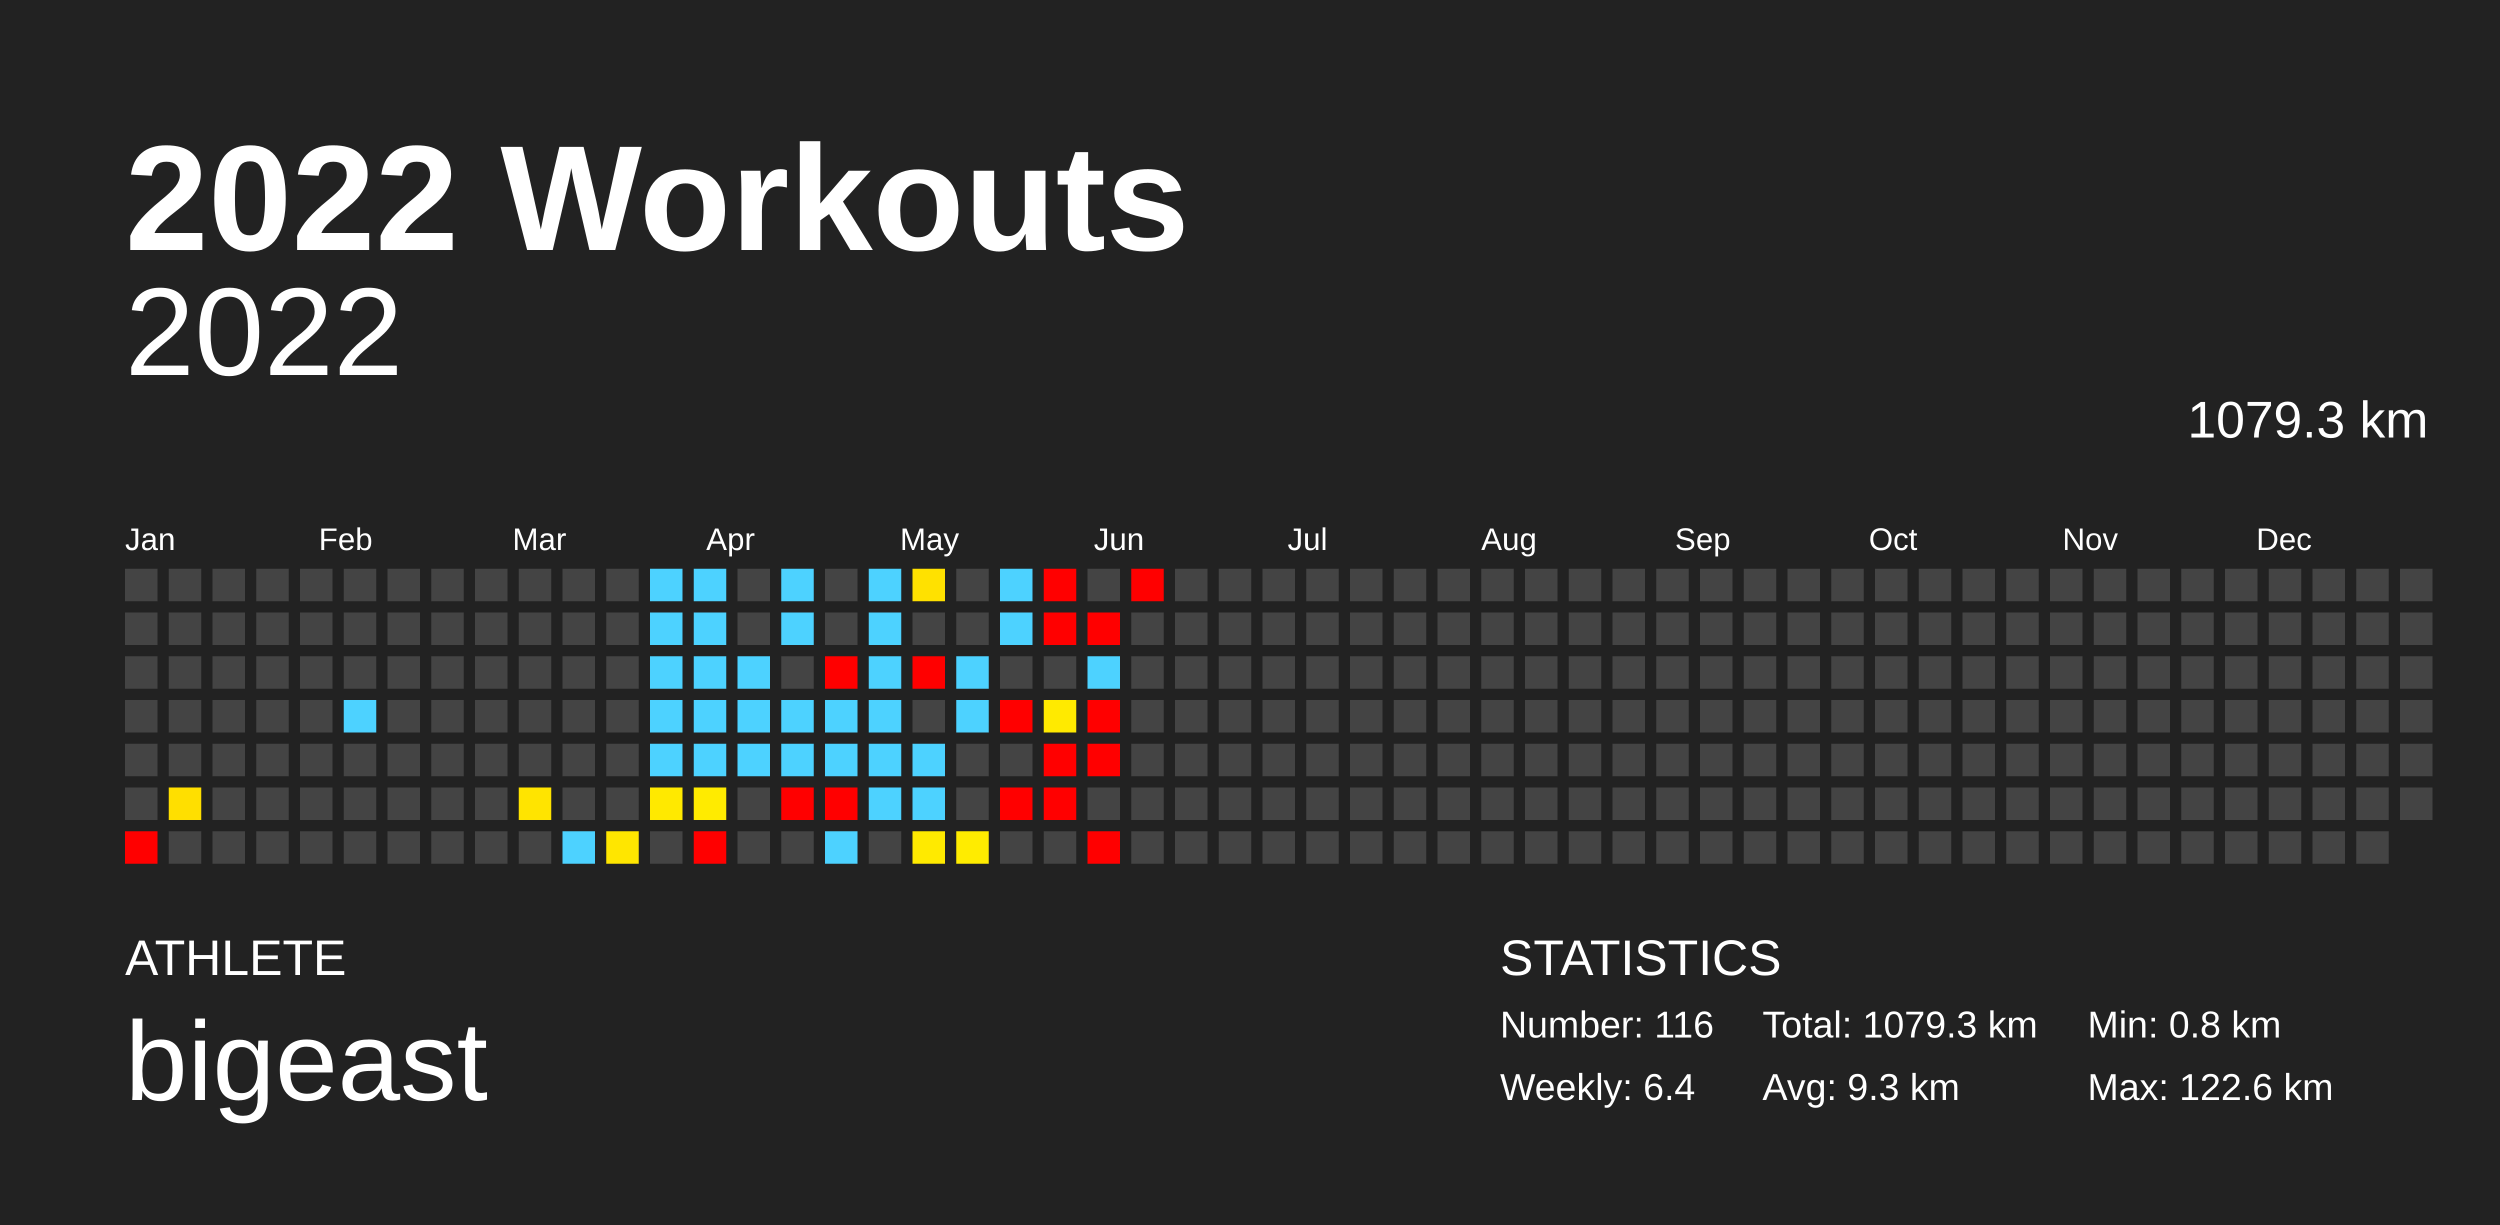
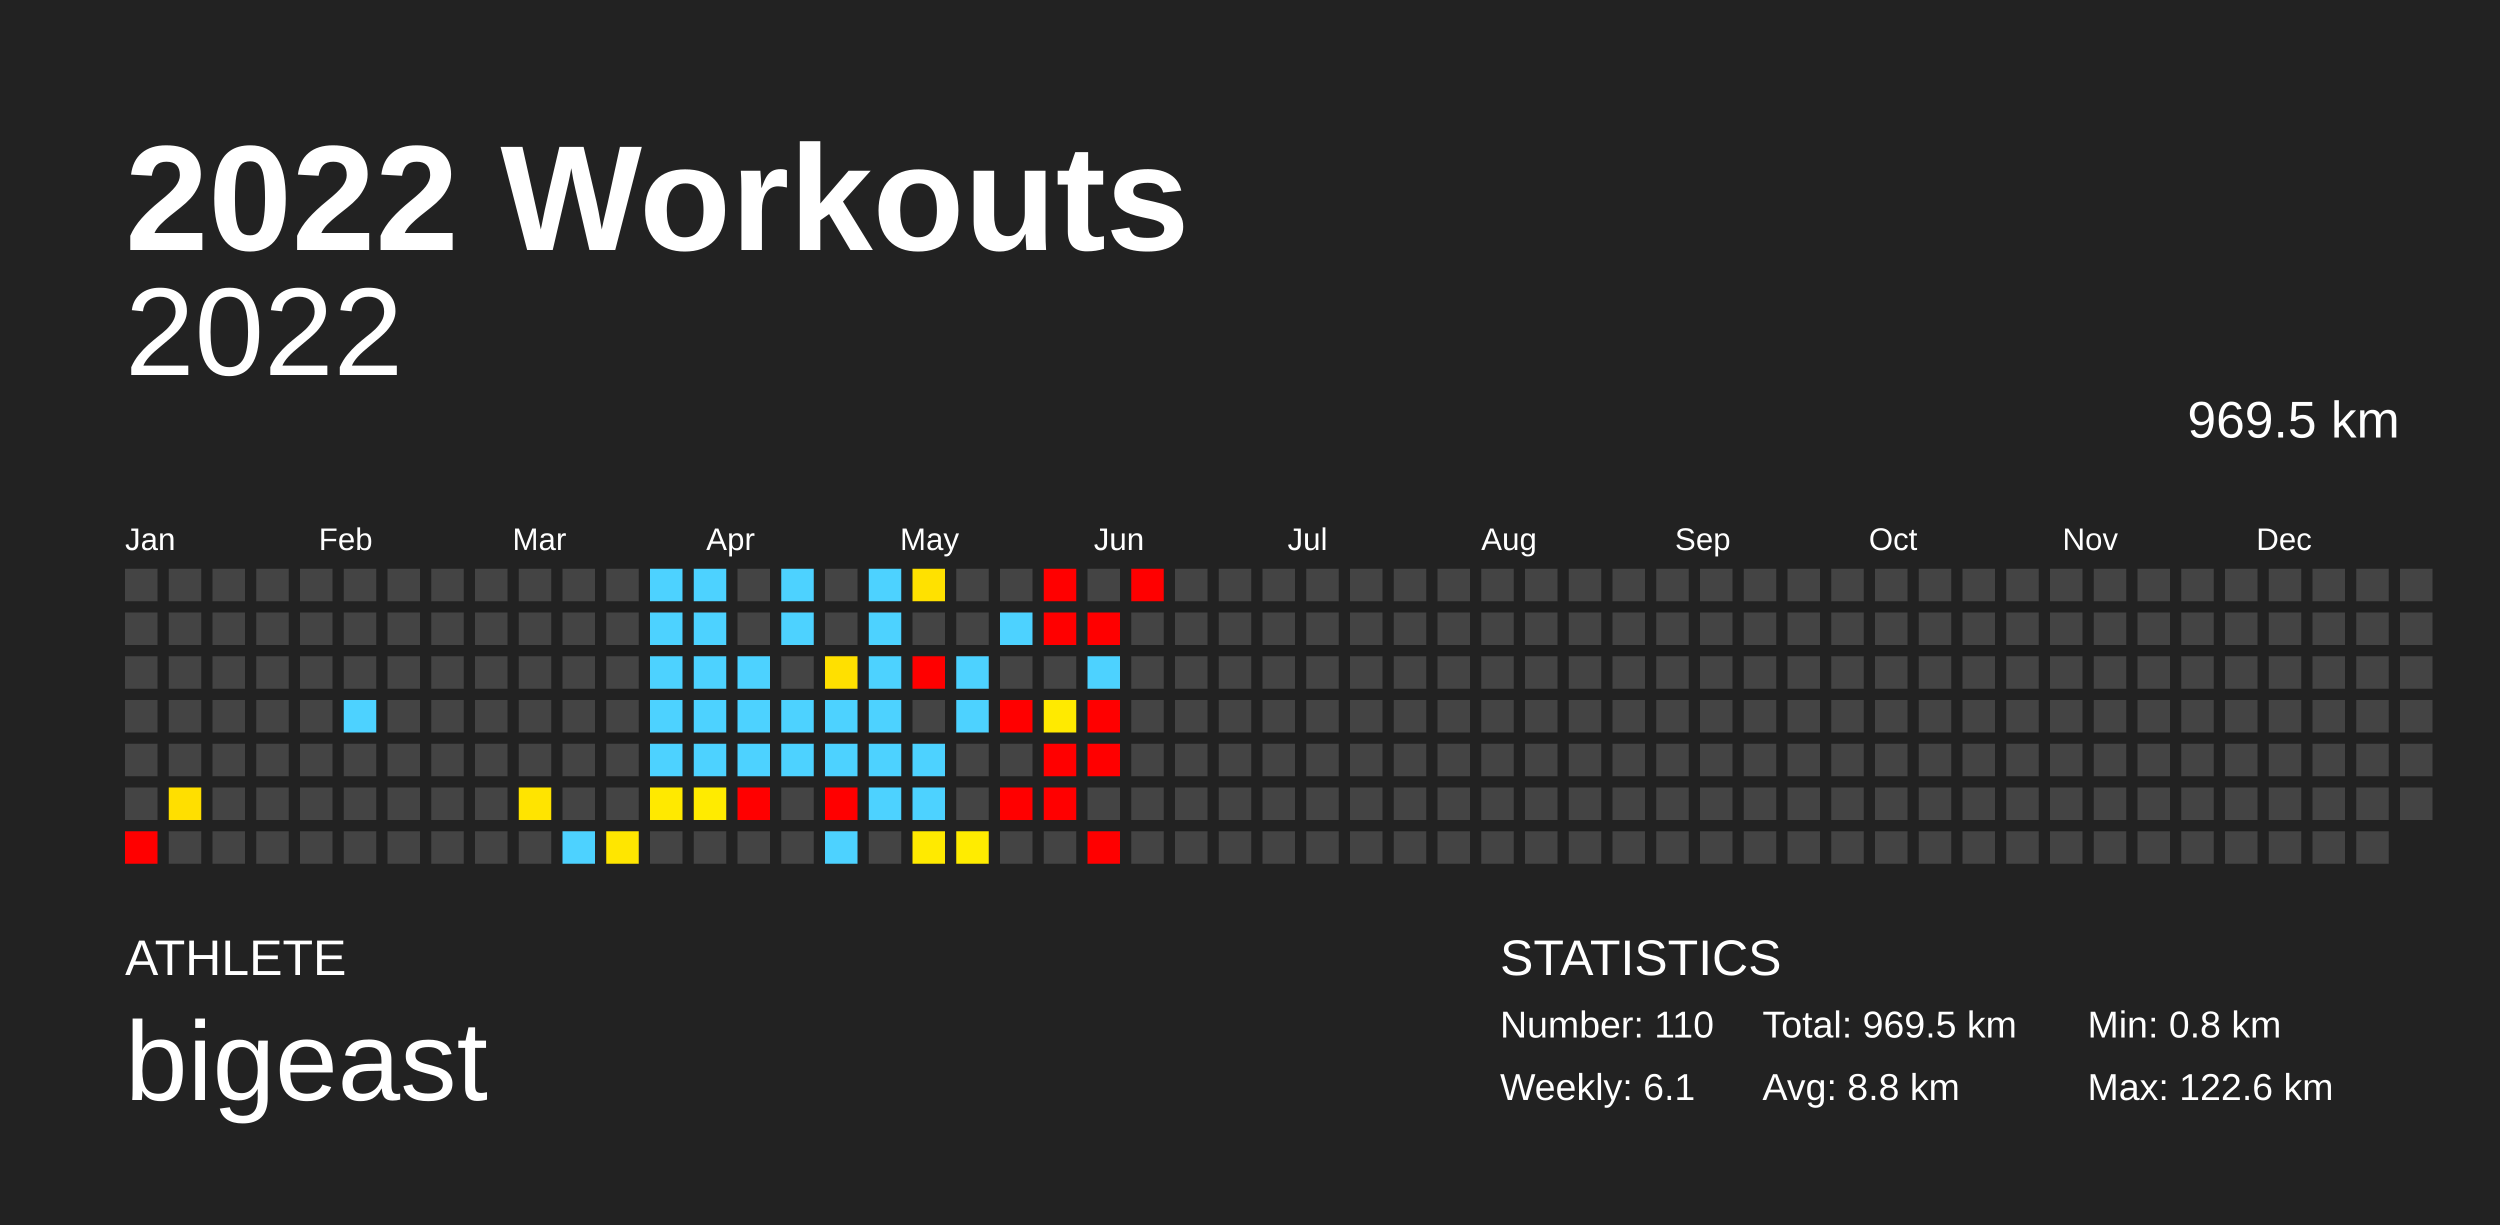
<svg xmlns="http://www.w3.org/2000/svg" baseProfile="full" height="98mm" version="1.1" viewBox="0,0,200,98" width="200mm">
  <defs />
  <rect fill="#222222" height="98" width="200" x="0" y="0" />
  <text fill="#FFFFFF" style="font-size:12px; font-family:Arial; font-weight:bold;" x="10" y="20">2022 Workouts</text>
  <text fill="#FFFFFF" style="font-size:4px; font-family:Arial" x="10" y="78">ATHLETE</text>
  <text fill="#FFFFFF" style="font-size:9px; font-family:Arial" x="10" y="88">bigeast</text>
  <text fill="#FFFFFF" style="font-size:4px; font-family:Arial" x="120" y="78">STATISTICS</text>
-   <text fill="#FFFFFF" style="font-size:3px; font-family:Arial" x="120" y="83">Number: 116</text>
-   <text fill="#FFFFFF" style="font-size:3px; font-family:Arial" x="120" y="88">Weekly: 6.4</text>
-   <text fill="#FFFFFF" style="font-size:3px; font-family:Arial" x="141" y="83">Total: 1079.3 km</text>
-   <text fill="#FFFFFF" style="font-size:3px; font-family:Arial" x="141" y="88">Avg: 9.3 km</text>
+   <text fill="#FFFFFF" style="font-size:3px; font-family:Arial" x="120" y="83">Number: 110</text>
+   <text fill="#FFFFFF" style="font-size:3px; font-family:Arial" x="120" y="88">Weekly: 6.1</text>
+   <text fill="#FFFFFF" style="font-size:3px; font-family:Arial" x="141" y="83">Total: 969.5 km</text>
+   <text fill="#FFFFFF" style="font-size:3px; font-family:Arial" x="141" y="88">Avg: 8.8 km</text>
  <text fill="#FFFFFF" style="font-size:3px; font-family:Arial" x="167" y="83">Min: 0.8 km</text>
  <text fill="#FFFFFF" style="font-size:3px; font-family:Arial" x="167" y="88">Max: 122.6 km</text>
  <text alignment-baseline="hanging" fill="#FFFFFF" style="font-size:10.0px; font-family:Arial;" x="10" y="30">2022</text>
-   <text alignment-baseline="hanging" fill="#FFFFFF" style="font-size:4.125px; font-family:Arial;" x="175" y="35">1079.3 km</text>
+   <text alignment-baseline="hanging" fill="#FFFFFF" style="font-size:4.125px; font-family:Arial;" x="175" y="35">969.5 km</text>
  <text fill="#FFFFFF" style="font-size:2.5px; font-family:Arial" x="10.0" y="44">Jan</text>
  <text fill="#FFFFFF" style="font-size:2.5px; font-family:Arial" x="25.5" y="44">Feb</text>
  <text fill="#FFFFFF" style="font-size:2.5px; font-family:Arial" x="41.0" y="44">Mar</text>
  <text fill="#FFFFFF" style="font-size:2.5px; font-family:Arial" x="56.5" y="44">Apr</text>
  <text fill="#FFFFFF" style="font-size:2.5px; font-family:Arial" x="72.0" y="44">May</text>
  <text fill="#FFFFFF" style="font-size:2.5px; font-family:Arial" x="87.5" y="44">Jun</text>
  <text fill="#FFFFFF" style="font-size:2.5px; font-family:Arial" x="103.0" y="44">Jul</text>
  <text fill="#FFFFFF" style="font-size:2.5px; font-family:Arial" x="118.5" y="44">Aug</text>
  <text fill="#FFFFFF" style="font-size:2.5px; font-family:Arial" x="134.0" y="44">Sep</text>
  <text fill="#FFFFFF" style="font-size:2.5px; font-family:Arial" x="149.5" y="44">Oct</text>
  <text fill="#FFFFFF" style="font-size:2.5px; font-family:Arial" x="165.0" y="44">Nov</text>
  <text fill="#FFFFFF" style="font-size:2.5px; font-family:Arial" x="180.5" y="44">Dec</text>
  <rect fill="#444444" height="2.6" width="2.6" x="10.0" y="45.5" />
  <rect fill="#444444" height="2.6" width="2.6" x="10.0" y="49.0" />
  <rect fill="#444444" height="2.6" width="2.6" x="10.0" y="52.5" />
  <rect fill="#444444" height="2.6" width="2.6" x="10.0" y="56.0" />
  <rect fill="#444444" height="2.6" width="2.6" x="10.0" y="59.5" />
  <rect fill="#444444" height="2.6" width="2.6" x="10.0" y="63.0" />
  <rect fill="red" height="2.6" width="2.6" x="10.0" y="66.5" />
  <rect fill="#444444" height="2.6" width="2.6" x="13.5" y="45.5" />
  <rect fill="#444444" height="2.6" width="2.6" x="13.5" y="49.0" />
  <rect fill="#444444" height="2.6" width="2.6" x="13.5" y="52.5" />
  <rect fill="#444444" height="2.6" width="2.6" x="13.5" y="56.0" />
  <rect fill="#444444" height="2.6" width="2.6" x="13.5" y="59.5" />
  <rect fill="#ffdf00" height="2.6" width="2.6" x="13.5" y="63.0" />
  <rect fill="#444444" height="2.6" width="2.6" x="13.5" y="66.5" />
  <rect fill="#444444" height="2.6" width="2.6" x="17.0" y="45.5" />
  <rect fill="#444444" height="2.6" width="2.6" x="17.0" y="49.0" />
  <rect fill="#444444" height="2.6" width="2.6" x="17.0" y="52.5" />
  <rect fill="#444444" height="2.6" width="2.6" x="17.0" y="56.0" />
  <rect fill="#444444" height="2.6" width="2.6" x="17.0" y="59.5" />
  <rect fill="#444444" height="2.6" width="2.6" x="17.0" y="63.0" />
  <rect fill="#444444" height="2.6" width="2.6" x="17.0" y="66.5" />
  <rect fill="#444444" height="2.6" width="2.6" x="20.5" y="45.5" />
  <rect fill="#444444" height="2.6" width="2.6" x="20.5" y="49.0" />
  <rect fill="#444444" height="2.6" width="2.6" x="20.5" y="52.5" />
  <rect fill="#444444" height="2.6" width="2.6" x="20.5" y="56.0" />
  <rect fill="#444444" height="2.6" width="2.6" x="20.5" y="59.5" />
  <rect fill="#444444" height="2.6" width="2.6" x="20.5" y="63.0" />
  <rect fill="#444444" height="2.6" width="2.6" x="20.5" y="66.5" />
  <rect fill="#444444" height="2.6" width="2.6" x="24.0" y="45.5" />
  <rect fill="#444444" height="2.6" width="2.6" x="24.0" y="49.0" />
  <rect fill="#444444" height="2.6" width="2.6" x="24.0" y="52.5" />
  <rect fill="#444444" height="2.6" width="2.6" x="24.0" y="56.0" />
  <rect fill="#444444" height="2.6" width="2.6" x="24.0" y="59.5" />
  <rect fill="#444444" height="2.6" width="2.6" x="24.0" y="63.0" />
  <rect fill="#444444" height="2.6" width="2.6" x="24.0" y="66.5" />
  <rect fill="#444444" height="2.6" width="2.6" x="27.5" y="45.5" />
  <rect fill="#444444" height="2.6" width="2.6" x="27.5" y="49.0" />
  <rect fill="#444444" height="2.6" width="2.6" x="27.5" y="52.5" />
  <rect fill="#4dd2ff" height="2.6" width="2.6" x="27.5" y="56.0" />
  <rect fill="#444444" height="2.6" width="2.6" x="27.5" y="59.5" />
  <rect fill="#444444" height="2.6" width="2.6" x="27.5" y="63.0" />
  <rect fill="#444444" height="2.6" width="2.6" x="27.5" y="66.5" />
  <rect fill="#444444" height="2.6" width="2.6" x="31.0" y="45.5" />
  <rect fill="#444444" height="2.6" width="2.6" x="31.0" y="49.0" />
  <rect fill="#444444" height="2.6" width="2.6" x="31.0" y="52.5" />
  <rect fill="#444444" height="2.6" width="2.6" x="31.0" y="56.0" />
  <rect fill="#444444" height="2.6" width="2.6" x="31.0" y="59.5" />
  <rect fill="#444444" height="2.6" width="2.6" x="31.0" y="63.0" />
  <rect fill="#444444" height="2.6" width="2.6" x="31.0" y="66.5" />
  <rect fill="#444444" height="2.6" width="2.6" x="34.5" y="45.5" />
  <rect fill="#444444" height="2.6" width="2.6" x="34.5" y="49.0" />
  <rect fill="#444444" height="2.6" width="2.6" x="34.5" y="52.5" />
  <rect fill="#444444" height="2.6" width="2.6" x="34.5" y="56.0" />
  <rect fill="#444444" height="2.6" width="2.6" x="34.5" y="59.5" />
  <rect fill="#444444" height="2.6" width="2.6" x="34.5" y="63.0" />
  <rect fill="#444444" height="2.6" width="2.6" x="34.5" y="66.5" />
  <rect fill="#444444" height="2.6" width="2.6" x="38.0" y="45.5" />
  <rect fill="#444444" height="2.6" width="2.6" x="38.0" y="49.0" />
  <rect fill="#444444" height="2.6" width="2.6" x="38.0" y="52.5" />
  <rect fill="#444444" height="2.6" width="2.6" x="38.0" y="56.0" />
  <rect fill="#444444" height="2.6" width="2.6" x="38.0" y="59.5" />
  <rect fill="#444444" height="2.6" width="2.6" x="38.0" y="63.0" />
  <rect fill="#444444" height="2.6" width="2.6" x="38.0" y="66.5" />
  <rect fill="#444444" height="2.6" width="2.6" x="41.5" y="45.5" />
  <rect fill="#444444" height="2.6" width="2.6" x="41.5" y="49.0" />
  <rect fill="#444444" height="2.6" width="2.6" x="41.5" y="52.5" />
  <rect fill="#444444" height="2.6" width="2.6" x="41.5" y="56.0" />
  <rect fill="#444444" height="2.6" width="2.6" x="41.5" y="59.5" />
  <rect fill="#ffe400" height="2.6" width="2.6" x="41.5" y="63.0" />
  <rect fill="#444444" height="2.6" width="2.6" x="41.5" y="66.5" />
  <rect fill="#444444" height="2.6" width="2.6" x="45.0" y="45.5" />
  <rect fill="#444444" height="2.6" width="2.6" x="45.0" y="49.0" />
  <rect fill="#444444" height="2.6" width="2.6" x="45.0" y="52.5" />
  <rect fill="#444444" height="2.6" width="2.6" x="45.0" y="56.0" />
  <rect fill="#444444" height="2.6" width="2.6" x="45.0" y="59.5" />
  <rect fill="#444444" height="2.6" width="2.6" x="45.0" y="63.0" />
  <rect fill="#4dd2ff" height="2.6" width="2.6" x="45.0" y="66.5" />
  <rect fill="#444444" height="2.6" width="2.6" x="48.5" y="45.5" />
  <rect fill="#444444" height="2.6" width="2.6" x="48.5" y="49.0" />
  <rect fill="#444444" height="2.6" width="2.6" x="48.5" y="52.5" />
  <rect fill="#444444" height="2.6" width="2.6" x="48.5" y="56.0" />
  <rect fill="#444444" height="2.6" width="2.6" x="48.5" y="59.5" />
  <rect fill="#444444" height="2.6" width="2.6" x="48.5" y="63.0" />
  <rect fill="#ffe600" height="2.6" width="2.6" x="48.5" y="66.5" />
  <rect fill="#4dd2ff" height="2.6" width="2.6" x="52.0" y="45.5" />
  <rect fill="#4dd2ff" height="2.6" width="2.6" x="52.0" y="49.0" />
  <rect fill="#4dd2ff" height="2.6" width="2.6" x="52.0" y="52.5" />
  <rect fill="#4dd2ff" height="2.6" width="2.6" x="52.0" y="56.0" />
  <rect fill="#4dd2ff" height="2.6" width="2.6" x="52.0" y="59.5" />
  <rect fill="#ffe900" height="2.6" width="2.6" x="52.0" y="63.0" />
  <rect fill="#444444" height="2.6" width="2.6" x="52.0" y="66.5" />
  <rect fill="#4dd2ff" height="2.6" width="2.6" x="55.5" y="45.5" />
  <rect fill="#4dd2ff" height="2.6" width="2.6" x="55.5" y="49.0" />
  <rect fill="#4dd2ff" height="2.6" width="2.6" x="55.5" y="52.5" />
  <rect fill="#4dd2ff" height="2.6" width="2.6" x="55.5" y="56.0" />
  <rect fill="#4dd2ff" height="2.6" width="2.6" x="55.5" y="59.5" />
  <rect fill="#ffeb00" height="2.6" width="2.6" x="55.5" y="63.0" />
-   <rect fill="red" height="2.6" width="2.6" x="55.5" y="66.5" />
+   <rect fill="#444444" height="2.6" width="2.6" x="55.5" y="66.5" />
  <rect fill="#444444" height="2.6" width="2.6" x="59.0" y="45.5" />
  <rect fill="#444444" height="2.6" width="2.6" x="59.0" y="49.0" />
  <rect fill="#4dd2ff" height="2.6" width="2.6" x="59.0" y="52.5" />
  <rect fill="#4dd2ff" height="2.6" width="2.6" x="59.0" y="56.0" />
  <rect fill="#4dd2ff" height="2.6" width="2.6" x="59.0" y="59.5" />
-   <rect fill="#444444" height="2.6" width="2.6" x="59.0" y="63.0" />
+   <rect fill="red" height="2.6" width="2.6" x="59.0" y="63.0" />
  <rect fill="#444444" height="2.6" width="2.6" x="59.0" y="66.5" />
  <rect fill="#4dd2ff" height="2.6" width="2.6" x="62.5" y="45.5" />
  <rect fill="#4dd2ff" height="2.6" width="2.6" x="62.5" y="49.0" />
  <rect fill="#444444" height="2.6" width="2.6" x="62.5" y="52.5" />
  <rect fill="#4dd2ff" height="2.6" width="2.6" x="62.5" y="56.0" />
  <rect fill="#4dd2ff" height="2.6" width="2.6" x="62.5" y="59.5" />
-   <rect fill="red" height="2.6" width="2.6" x="62.5" y="63.0" />
+   <rect fill="#444444" height="2.6" width="2.6" x="62.5" y="63.0" />
  <rect fill="#444444" height="2.6" width="2.6" x="62.5" y="66.5" />
  <rect fill="#444444" height="2.6" width="2.6" x="66.0" y="45.5" />
  <rect fill="#444444" height="2.6" width="2.6" x="66.0" y="49.0" />
-   <rect fill="red" height="2.6" width="2.6" x="66.0" y="52.5" />
+   <rect fill="#ffe000" height="2.6" width="2.6" x="66.0" y="52.5" />
  <rect fill="#4dd2ff" height="2.6" width="2.6" x="66.0" y="56.0" />
  <rect fill="#4dd2ff" height="2.6" width="2.6" x="66.0" y="59.5" />
  <rect fill="red" height="2.6" width="2.6" x="66.0" y="63.0" />
  <rect fill="#4dd2ff" height="2.6" width="2.6" x="66.0" y="66.5" />
  <rect fill="#4dd2ff" height="2.6" width="2.6" x="69.5" y="45.5" />
  <rect fill="#4dd2ff" height="2.6" width="2.6" x="69.5" y="49.0" />
  <rect fill="#4dd2ff" height="2.6" width="2.6" x="69.5" y="52.5" />
  <rect fill="#4dd2ff" height="2.6" width="2.6" x="69.5" y="56.0" />
  <rect fill="#4dd2ff" height="2.6" width="2.6" x="69.5" y="59.5" />
  <rect fill="#4dd2ff" height="2.6" width="2.6" x="69.5" y="63.0" />
  <rect fill="#444444" height="2.6" width="2.6" x="69.5" y="66.5" />
  <rect fill="#ffe100" height="2.6" width="2.6" x="73.0" y="45.5" />
  <rect fill="#444444" height="2.6" width="2.6" x="73.0" y="49.0" />
  <rect fill="red" height="2.6" width="2.6" x="73.0" y="52.5" />
  <rect fill="#444444" height="2.6" width="2.6" x="73.0" y="56.0" />
  <rect fill="#4dd2ff" height="2.6" width="2.6" x="73.0" y="59.5" />
  <rect fill="#4dd2ff" height="2.6" width="2.6" x="73.0" y="63.0" />
  <rect fill="#ffea00" height="2.6" width="2.6" x="73.0" y="66.5" />
  <rect fill="#444444" height="2.6" width="2.6" x="76.5" y="45.5" />
  <rect fill="#444444" height="2.6" width="2.6" x="76.5" y="49.0" />
  <rect fill="#4dd2ff" height="2.6" width="2.6" x="76.5" y="52.5" />
  <rect fill="#4dd2ff" height="2.6" width="2.6" x="76.5" y="56.0" />
  <rect fill="#444444" height="2.6" width="2.6" x="76.5" y="59.5" />
  <rect fill="#444444" height="2.6" width="2.6" x="76.5" y="63.0" />
  <rect fill="#ffec00" height="2.6" width="2.6" x="76.5" y="66.5" />
-   <rect fill="#4dd2ff" height="2.6" width="2.6" x="80.0" y="45.5" />
+   <rect fill="#444444" height="2.6" width="2.6" x="80.0" y="45.5" />
  <rect fill="#4dd2ff" height="2.6" width="2.6" x="80.0" y="49.0" />
  <rect fill="#444444" height="2.6" width="2.6" x="80.0" y="52.5" />
  <rect fill="red" height="2.6" width="2.6" x="80.0" y="56.0" />
  <rect fill="#444444" height="2.6" width="2.6" x="80.0" y="59.5" />
  <rect fill="red" height="2.6" width="2.6" x="80.0" y="63.0" />
  <rect fill="#444444" height="2.6" width="2.6" x="80.0" y="66.5" />
  <rect fill="red" height="2.6" width="2.6" x="83.5" y="45.5" />
  <rect fill="red" height="2.6" width="2.6" x="83.5" y="49.0" />
  <rect fill="#444444" height="2.6" width="2.6" x="83.5" y="52.5" />
  <rect fill="#ffea00" height="2.6" width="2.6" x="83.5" y="56.0" />
  <rect fill="red" height="2.6" width="2.6" x="83.5" y="59.5" />
  <rect fill="red" height="2.6" width="2.6" x="83.5" y="63.0" />
  <rect fill="#444444" height="2.6" width="2.6" x="83.5" y="66.5" />
  <rect fill="#444444" height="2.6" width="2.6" x="87.0" y="45.5" />
  <rect fill="red" height="2.6" width="2.6" x="87.0" y="49.0" />
  <rect fill="#4dd2ff" height="2.6" width="2.6" x="87.0" y="52.5" />
  <rect fill="red" height="2.6" width="2.6" x="87.0" y="56.0" />
  <rect fill="red" height="2.6" width="2.6" x="87.0" y="59.5" />
  <rect fill="#444444" height="2.6" width="2.6" x="87.0" y="63.0" />
  <rect fill="red" height="2.6" width="2.6" x="87.0" y="66.5" />
  <rect fill="red" height="2.6" width="2.6" x="90.5" y="45.5" />
  <rect fill="#444444" height="2.6" width="2.6" x="90.5" y="49.0" />
  <rect fill="#444444" height="2.6" width="2.6" x="90.5" y="52.5" />
  <rect fill="#444444" height="2.6" width="2.6" x="90.5" y="56.0" />
  <rect fill="#444444" height="2.6" width="2.6" x="90.5" y="59.5" />
  <rect fill="#444444" height="2.6" width="2.6" x="90.5" y="63.0" />
  <rect fill="#444444" height="2.6" width="2.6" x="90.5" y="66.5" />
  <rect fill="#444444" height="2.6" width="2.6" x="94.0" y="45.5" />
  <rect fill="#444444" height="2.6" width="2.6" x="94.0" y="49.0" />
  <rect fill="#444444" height="2.6" width="2.6" x="94.0" y="52.5" />
  <rect fill="#444444" height="2.6" width="2.6" x="94.0" y="56.0" />
  <rect fill="#444444" height="2.6" width="2.6" x="94.0" y="59.5" />
  <rect fill="#444444" height="2.6" width="2.6" x="94.0" y="63.0" />
  <rect fill="#444444" height="2.6" width="2.6" x="94.0" y="66.5" />
  <rect fill="#444444" height="2.6" width="2.6" x="97.5" y="45.5" />
  <rect fill="#444444" height="2.6" width="2.6" x="97.5" y="49.0" />
  <rect fill="#444444" height="2.6" width="2.6" x="97.5" y="52.5" />
  <rect fill="#444444" height="2.6" width="2.6" x="97.5" y="56.0" />
  <rect fill="#444444" height="2.6" width="2.6" x="97.5" y="59.5" />
  <rect fill="#444444" height="2.6" width="2.6" x="97.5" y="63.0" />
  <rect fill="#444444" height="2.6" width="2.6" x="97.5" y="66.5" />
  <rect fill="#444444" height="2.6" width="2.6" x="101.0" y="45.5" />
  <rect fill="#444444" height="2.6" width="2.6" x="101.0" y="49.0" />
  <rect fill="#444444" height="2.6" width="2.6" x="101.0" y="52.5" />
  <rect fill="#444444" height="2.6" width="2.6" x="101.0" y="56.0" />
  <rect fill="#444444" height="2.6" width="2.6" x="101.0" y="59.5" />
  <rect fill="#444444" height="2.6" width="2.6" x="101.0" y="63.0" />
  <rect fill="#444444" height="2.6" width="2.6" x="101.0" y="66.5" />
  <rect fill="#444444" height="2.6" width="2.6" x="104.5" y="45.5" />
  <rect fill="#444444" height="2.6" width="2.6" x="104.5" y="49.0" />
  <rect fill="#444444" height="2.6" width="2.6" x="104.5" y="52.5" />
  <rect fill="#444444" height="2.6" width="2.6" x="104.5" y="56.0" />
  <rect fill="#444444" height="2.6" width="2.6" x="104.5" y="59.5" />
  <rect fill="#444444" height="2.6" width="2.6" x="104.5" y="63.0" />
  <rect fill="#444444" height="2.6" width="2.6" x="104.5" y="66.5" />
  <rect fill="#444444" height="2.6" width="2.6" x="108.0" y="45.5" />
  <rect fill="#444444" height="2.6" width="2.6" x="108.0" y="49.0" />
  <rect fill="#444444" height="2.6" width="2.6" x="108.0" y="52.5" />
  <rect fill="#444444" height="2.6" width="2.6" x="108.0" y="56.0" />
  <rect fill="#444444" height="2.6" width="2.6" x="108.0" y="59.5" />
  <rect fill="#444444" height="2.6" width="2.6" x="108.0" y="63.0" />
  <rect fill="#444444" height="2.6" width="2.6" x="108.0" y="66.5" />
  <rect fill="#444444" height="2.6" width="2.6" x="111.5" y="45.5" />
  <rect fill="#444444" height="2.6" width="2.6" x="111.5" y="49.0" />
  <rect fill="#444444" height="2.6" width="2.6" x="111.5" y="52.5" />
  <rect fill="#444444" height="2.6" width="2.6" x="111.5" y="56.0" />
  <rect fill="#444444" height="2.6" width="2.6" x="111.5" y="59.5" />
  <rect fill="#444444" height="2.6" width="2.6" x="111.5" y="63.0" />
  <rect fill="#444444" height="2.6" width="2.6" x="111.5" y="66.5" />
  <rect fill="#444444" height="2.6" width="2.6" x="115.0" y="45.5" />
  <rect fill="#444444" height="2.6" width="2.6" x="115.0" y="49.0" />
  <rect fill="#444444" height="2.6" width="2.6" x="115.0" y="52.5" />
  <rect fill="#444444" height="2.6" width="2.6" x="115.0" y="56.0" />
  <rect fill="#444444" height="2.6" width="2.6" x="115.0" y="59.5" />
  <rect fill="#444444" height="2.6" width="2.6" x="115.0" y="63.0" />
  <rect fill="#444444" height="2.6" width="2.6" x="115.0" y="66.5" />
  <rect fill="#444444" height="2.6" width="2.6" x="118.5" y="45.5" />
  <rect fill="#444444" height="2.6" width="2.6" x="118.5" y="49.0" />
  <rect fill="#444444" height="2.6" width="2.6" x="118.5" y="52.5" />
  <rect fill="#444444" height="2.6" width="2.6" x="118.5" y="56.0" />
  <rect fill="#444444" height="2.6" width="2.6" x="118.5" y="59.5" />
  <rect fill="#444444" height="2.6" width="2.6" x="118.5" y="63.0" />
  <rect fill="#444444" height="2.6" width="2.6" x="118.5" y="66.5" />
  <rect fill="#444444" height="2.6" width="2.6" x="122.0" y="45.5" />
  <rect fill="#444444" height="2.6" width="2.6" x="122.0" y="49.0" />
  <rect fill="#444444" height="2.6" width="2.6" x="122.0" y="52.5" />
  <rect fill="#444444" height="2.6" width="2.6" x="122.0" y="56.0" />
  <rect fill="#444444" height="2.6" width="2.6" x="122.0" y="59.5" />
  <rect fill="#444444" height="2.6" width="2.6" x="122.0" y="63.0" />
  <rect fill="#444444" height="2.6" width="2.6" x="122.0" y="66.5" />
  <rect fill="#444444" height="2.6" width="2.6" x="125.5" y="45.5" />
  <rect fill="#444444" height="2.6" width="2.6" x="125.5" y="49.0" />
  <rect fill="#444444" height="2.6" width="2.6" x="125.5" y="52.5" />
  <rect fill="#444444" height="2.6" width="2.6" x="125.5" y="56.0" />
  <rect fill="#444444" height="2.6" width="2.6" x="125.5" y="59.5" />
  <rect fill="#444444" height="2.6" width="2.6" x="125.5" y="63.0" />
  <rect fill="#444444" height="2.6" width="2.6" x="125.5" y="66.5" />
  <rect fill="#444444" height="2.6" width="2.6" x="129.0" y="45.5" />
  <rect fill="#444444" height="2.6" width="2.6" x="129.0" y="49.0" />
  <rect fill="#444444" height="2.6" width="2.6" x="129.0" y="52.5" />
  <rect fill="#444444" height="2.6" width="2.6" x="129.0" y="56.0" />
  <rect fill="#444444" height="2.6" width="2.6" x="129.0" y="59.5" />
  <rect fill="#444444" height="2.6" width="2.6" x="129.0" y="63.0" />
  <rect fill="#444444" height="2.6" width="2.6" x="129.0" y="66.5" />
  <rect fill="#444444" height="2.6" width="2.6" x="132.5" y="45.5" />
  <rect fill="#444444" height="2.6" width="2.6" x="132.5" y="49.0" />
  <rect fill="#444444" height="2.6" width="2.6" x="132.5" y="52.5" />
  <rect fill="#444444" height="2.6" width="2.6" x="132.5" y="56.0" />
  <rect fill="#444444" height="2.6" width="2.6" x="132.5" y="59.5" />
  <rect fill="#444444" height="2.6" width="2.6" x="132.5" y="63.0" />
  <rect fill="#444444" height="2.6" width="2.6" x="132.5" y="66.5" />
  <rect fill="#444444" height="2.6" width="2.6" x="136.0" y="45.5" />
  <rect fill="#444444" height="2.6" width="2.6" x="136.0" y="49.0" />
  <rect fill="#444444" height="2.6" width="2.6" x="136.0" y="52.5" />
  <rect fill="#444444" height="2.6" width="2.6" x="136.0" y="56.0" />
  <rect fill="#444444" height="2.6" width="2.6" x="136.0" y="59.5" />
  <rect fill="#444444" height="2.6" width="2.6" x="136.0" y="63.0" />
  <rect fill="#444444" height="2.6" width="2.6" x="136.0" y="66.5" />
  <rect fill="#444444" height="2.6" width="2.6" x="139.5" y="45.5" />
  <rect fill="#444444" height="2.6" width="2.6" x="139.5" y="49.0" />
  <rect fill="#444444" height="2.6" width="2.6" x="139.5" y="52.5" />
  <rect fill="#444444" height="2.6" width="2.6" x="139.5" y="56.0" />
  <rect fill="#444444" height="2.6" width="2.6" x="139.5" y="59.5" />
  <rect fill="#444444" height="2.6" width="2.6" x="139.5" y="63.0" />
  <rect fill="#444444" height="2.6" width="2.6" x="139.5" y="66.5" />
  <rect fill="#444444" height="2.6" width="2.6" x="143.0" y="45.5" />
  <rect fill="#444444" height="2.6" width="2.6" x="143.0" y="49.0" />
  <rect fill="#444444" height="2.6" width="2.6" x="143.0" y="52.5" />
  <rect fill="#444444" height="2.6" width="2.6" x="143.0" y="56.0" />
  <rect fill="#444444" height="2.6" width="2.6" x="143.0" y="59.5" />
  <rect fill="#444444" height="2.6" width="2.6" x="143.0" y="63.0" />
  <rect fill="#444444" height="2.6" width="2.6" x="143.0" y="66.5" />
  <rect fill="#444444" height="2.6" width="2.6" x="146.5" y="45.5" />
  <rect fill="#444444" height="2.6" width="2.6" x="146.5" y="49.0" />
  <rect fill="#444444" height="2.6" width="2.6" x="146.5" y="52.5" />
  <rect fill="#444444" height="2.6" width="2.6" x="146.5" y="56.0" />
  <rect fill="#444444" height="2.6" width="2.6" x="146.5" y="59.5" />
  <rect fill="#444444" height="2.6" width="2.6" x="146.5" y="63.0" />
  <rect fill="#444444" height="2.6" width="2.6" x="146.5" y="66.5" />
  <rect fill="#444444" height="2.6" width="2.6" x="150.0" y="45.5" />
  <rect fill="#444444" height="2.6" width="2.6" x="150.0" y="49.0" />
  <rect fill="#444444" height="2.6" width="2.6" x="150.0" y="52.5" />
  <rect fill="#444444" height="2.6" width="2.6" x="150.0" y="56.0" />
  <rect fill="#444444" height="2.6" width="2.6" x="150.0" y="59.5" />
  <rect fill="#444444" height="2.6" width="2.6" x="150.0" y="63.0" />
  <rect fill="#444444" height="2.6" width="2.6" x="150.0" y="66.5" />
  <rect fill="#444444" height="2.6" width="2.6" x="153.5" y="45.5" />
  <rect fill="#444444" height="2.6" width="2.6" x="153.5" y="49.0" />
  <rect fill="#444444" height="2.6" width="2.6" x="153.5" y="52.5" />
  <rect fill="#444444" height="2.6" width="2.6" x="153.5" y="56.0" />
  <rect fill="#444444" height="2.6" width="2.6" x="153.5" y="59.5" />
  <rect fill="#444444" height="2.6" width="2.6" x="153.5" y="63.0" />
  <rect fill="#444444" height="2.6" width="2.6" x="153.5" y="66.5" />
  <rect fill="#444444" height="2.6" width="2.6" x="157.0" y="45.5" />
  <rect fill="#444444" height="2.6" width="2.6" x="157.0" y="49.0" />
  <rect fill="#444444" height="2.6" width="2.6" x="157.0" y="52.5" />
  <rect fill="#444444" height="2.6" width="2.6" x="157.0" y="56.0" />
  <rect fill="#444444" height="2.6" width="2.6" x="157.0" y="59.5" />
  <rect fill="#444444" height="2.6" width="2.6" x="157.0" y="63.0" />
  <rect fill="#444444" height="2.6" width="2.6" x="157.0" y="66.5" />
  <rect fill="#444444" height="2.6" width="2.6" x="160.5" y="45.5" />
  <rect fill="#444444" height="2.6" width="2.6" x="160.5" y="49.0" />
  <rect fill="#444444" height="2.6" width="2.6" x="160.5" y="52.5" />
  <rect fill="#444444" height="2.6" width="2.6" x="160.5" y="56.0" />
  <rect fill="#444444" height="2.6" width="2.6" x="160.5" y="59.5" />
  <rect fill="#444444" height="2.6" width="2.6" x="160.5" y="63.0" />
  <rect fill="#444444" height="2.6" width="2.6" x="160.5" y="66.5" />
  <rect fill="#444444" height="2.6" width="2.6" x="164.0" y="45.5" />
  <rect fill="#444444" height="2.6" width="2.6" x="164.0" y="49.0" />
  <rect fill="#444444" height="2.6" width="2.6" x="164.0" y="52.5" />
  <rect fill="#444444" height="2.6" width="2.6" x="164.0" y="56.0" />
  <rect fill="#444444" height="2.6" width="2.6" x="164.0" y="59.5" />
  <rect fill="#444444" height="2.6" width="2.6" x="164.0" y="63.0" />
  <rect fill="#444444" height="2.6" width="2.6" x="164.0" y="66.5" />
  <rect fill="#444444" height="2.6" width="2.6" x="167.5" y="45.5" />
  <rect fill="#444444" height="2.6" width="2.6" x="167.5" y="49.0" />
  <rect fill="#444444" height="2.6" width="2.6" x="167.5" y="52.5" />
  <rect fill="#444444" height="2.6" width="2.6" x="167.5" y="56.0" />
  <rect fill="#444444" height="2.6" width="2.6" x="167.5" y="59.5" />
  <rect fill="#444444" height="2.6" width="2.6" x="167.5" y="63.0" />
  <rect fill="#444444" height="2.6" width="2.6" x="167.5" y="66.5" />
  <rect fill="#444444" height="2.6" width="2.6" x="171.0" y="45.5" />
  <rect fill="#444444" height="2.6" width="2.6" x="171.0" y="49.0" />
  <rect fill="#444444" height="2.6" width="2.6" x="171.0" y="52.5" />
  <rect fill="#444444" height="2.6" width="2.6" x="171.0" y="56.0" />
  <rect fill="#444444" height="2.6" width="2.6" x="171.0" y="59.5" />
  <rect fill="#444444" height="2.6" width="2.6" x="171.0" y="63.0" />
  <rect fill="#444444" height="2.6" width="2.6" x="171.0" y="66.5" />
  <rect fill="#444444" height="2.6" width="2.6" x="174.5" y="45.5" />
  <rect fill="#444444" height="2.6" width="2.6" x="174.5" y="49.0" />
  <rect fill="#444444" height="2.6" width="2.6" x="174.5" y="52.5" />
  <rect fill="#444444" height="2.6" width="2.6" x="174.5" y="56.0" />
  <rect fill="#444444" height="2.6" width="2.6" x="174.5" y="59.5" />
  <rect fill="#444444" height="2.6" width="2.6" x="174.5" y="63.0" />
  <rect fill="#444444" height="2.6" width="2.6" x="174.5" y="66.5" />
  <rect fill="#444444" height="2.6" width="2.6" x="178.0" y="45.5" />
  <rect fill="#444444" height="2.6" width="2.6" x="178.0" y="49.0" />
  <rect fill="#444444" height="2.6" width="2.6" x="178.0" y="52.5" />
  <rect fill="#444444" height="2.6" width="2.6" x="178.0" y="56.0" />
  <rect fill="#444444" height="2.6" width="2.6" x="178.0" y="59.5" />
  <rect fill="#444444" height="2.6" width="2.6" x="178.0" y="63.0" />
  <rect fill="#444444" height="2.6" width="2.6" x="178.0" y="66.5" />
  <rect fill="#444444" height="2.6" width="2.6" x="181.5" y="45.5" />
  <rect fill="#444444" height="2.6" width="2.6" x="181.5" y="49.0" />
  <rect fill="#444444" height="2.6" width="2.6" x="181.5" y="52.5" />
  <rect fill="#444444" height="2.6" width="2.6" x="181.5" y="56.0" />
  <rect fill="#444444" height="2.6" width="2.6" x="181.5" y="59.5" />
  <rect fill="#444444" height="2.6" width="2.6" x="181.5" y="63.0" />
  <rect fill="#444444" height="2.6" width="2.6" x="181.5" y="66.5" />
  <rect fill="#444444" height="2.6" width="2.6" x="185.0" y="45.5" />
  <rect fill="#444444" height="2.6" width="2.6" x="185.0" y="49.0" />
  <rect fill="#444444" height="2.6" width="2.6" x="185.0" y="52.5" />
  <rect fill="#444444" height="2.6" width="2.6" x="185.0" y="56.0" />
  <rect fill="#444444" height="2.6" width="2.6" x="185.0" y="59.5" />
  <rect fill="#444444" height="2.6" width="2.6" x="185.0" y="63.0" />
  <rect fill="#444444" height="2.6" width="2.6" x="185.0" y="66.5" />
  <rect fill="#444444" height="2.6" width="2.6" x="188.5" y="45.5" />
  <rect fill="#444444" height="2.6" width="2.6" x="188.5" y="49.0" />
  <rect fill="#444444" height="2.6" width="2.6" x="188.5" y="52.5" />
  <rect fill="#444444" height="2.6" width="2.6" x="188.5" y="56.0" />
  <rect fill="#444444" height="2.6" width="2.6" x="188.5" y="59.5" />
  <rect fill="#444444" height="2.6" width="2.6" x="188.5" y="63.0" />
  <rect fill="#444444" height="2.6" width="2.6" x="188.5" y="66.5" />
  <rect fill="#444444" height="2.6" width="2.6" x="192.0" y="45.5" />
  <rect fill="#444444" height="2.6" width="2.6" x="192.0" y="49.0" />
  <rect fill="#444444" height="2.6" width="2.6" x="192.0" y="52.5" />
  <rect fill="#444444" height="2.6" width="2.6" x="192.0" y="56.0" />
  <rect fill="#444444" height="2.6" width="2.6" x="192.0" y="59.5" />
  <rect fill="#444444" height="2.6" width="2.6" x="192.0" y="63.0" />
</svg>
